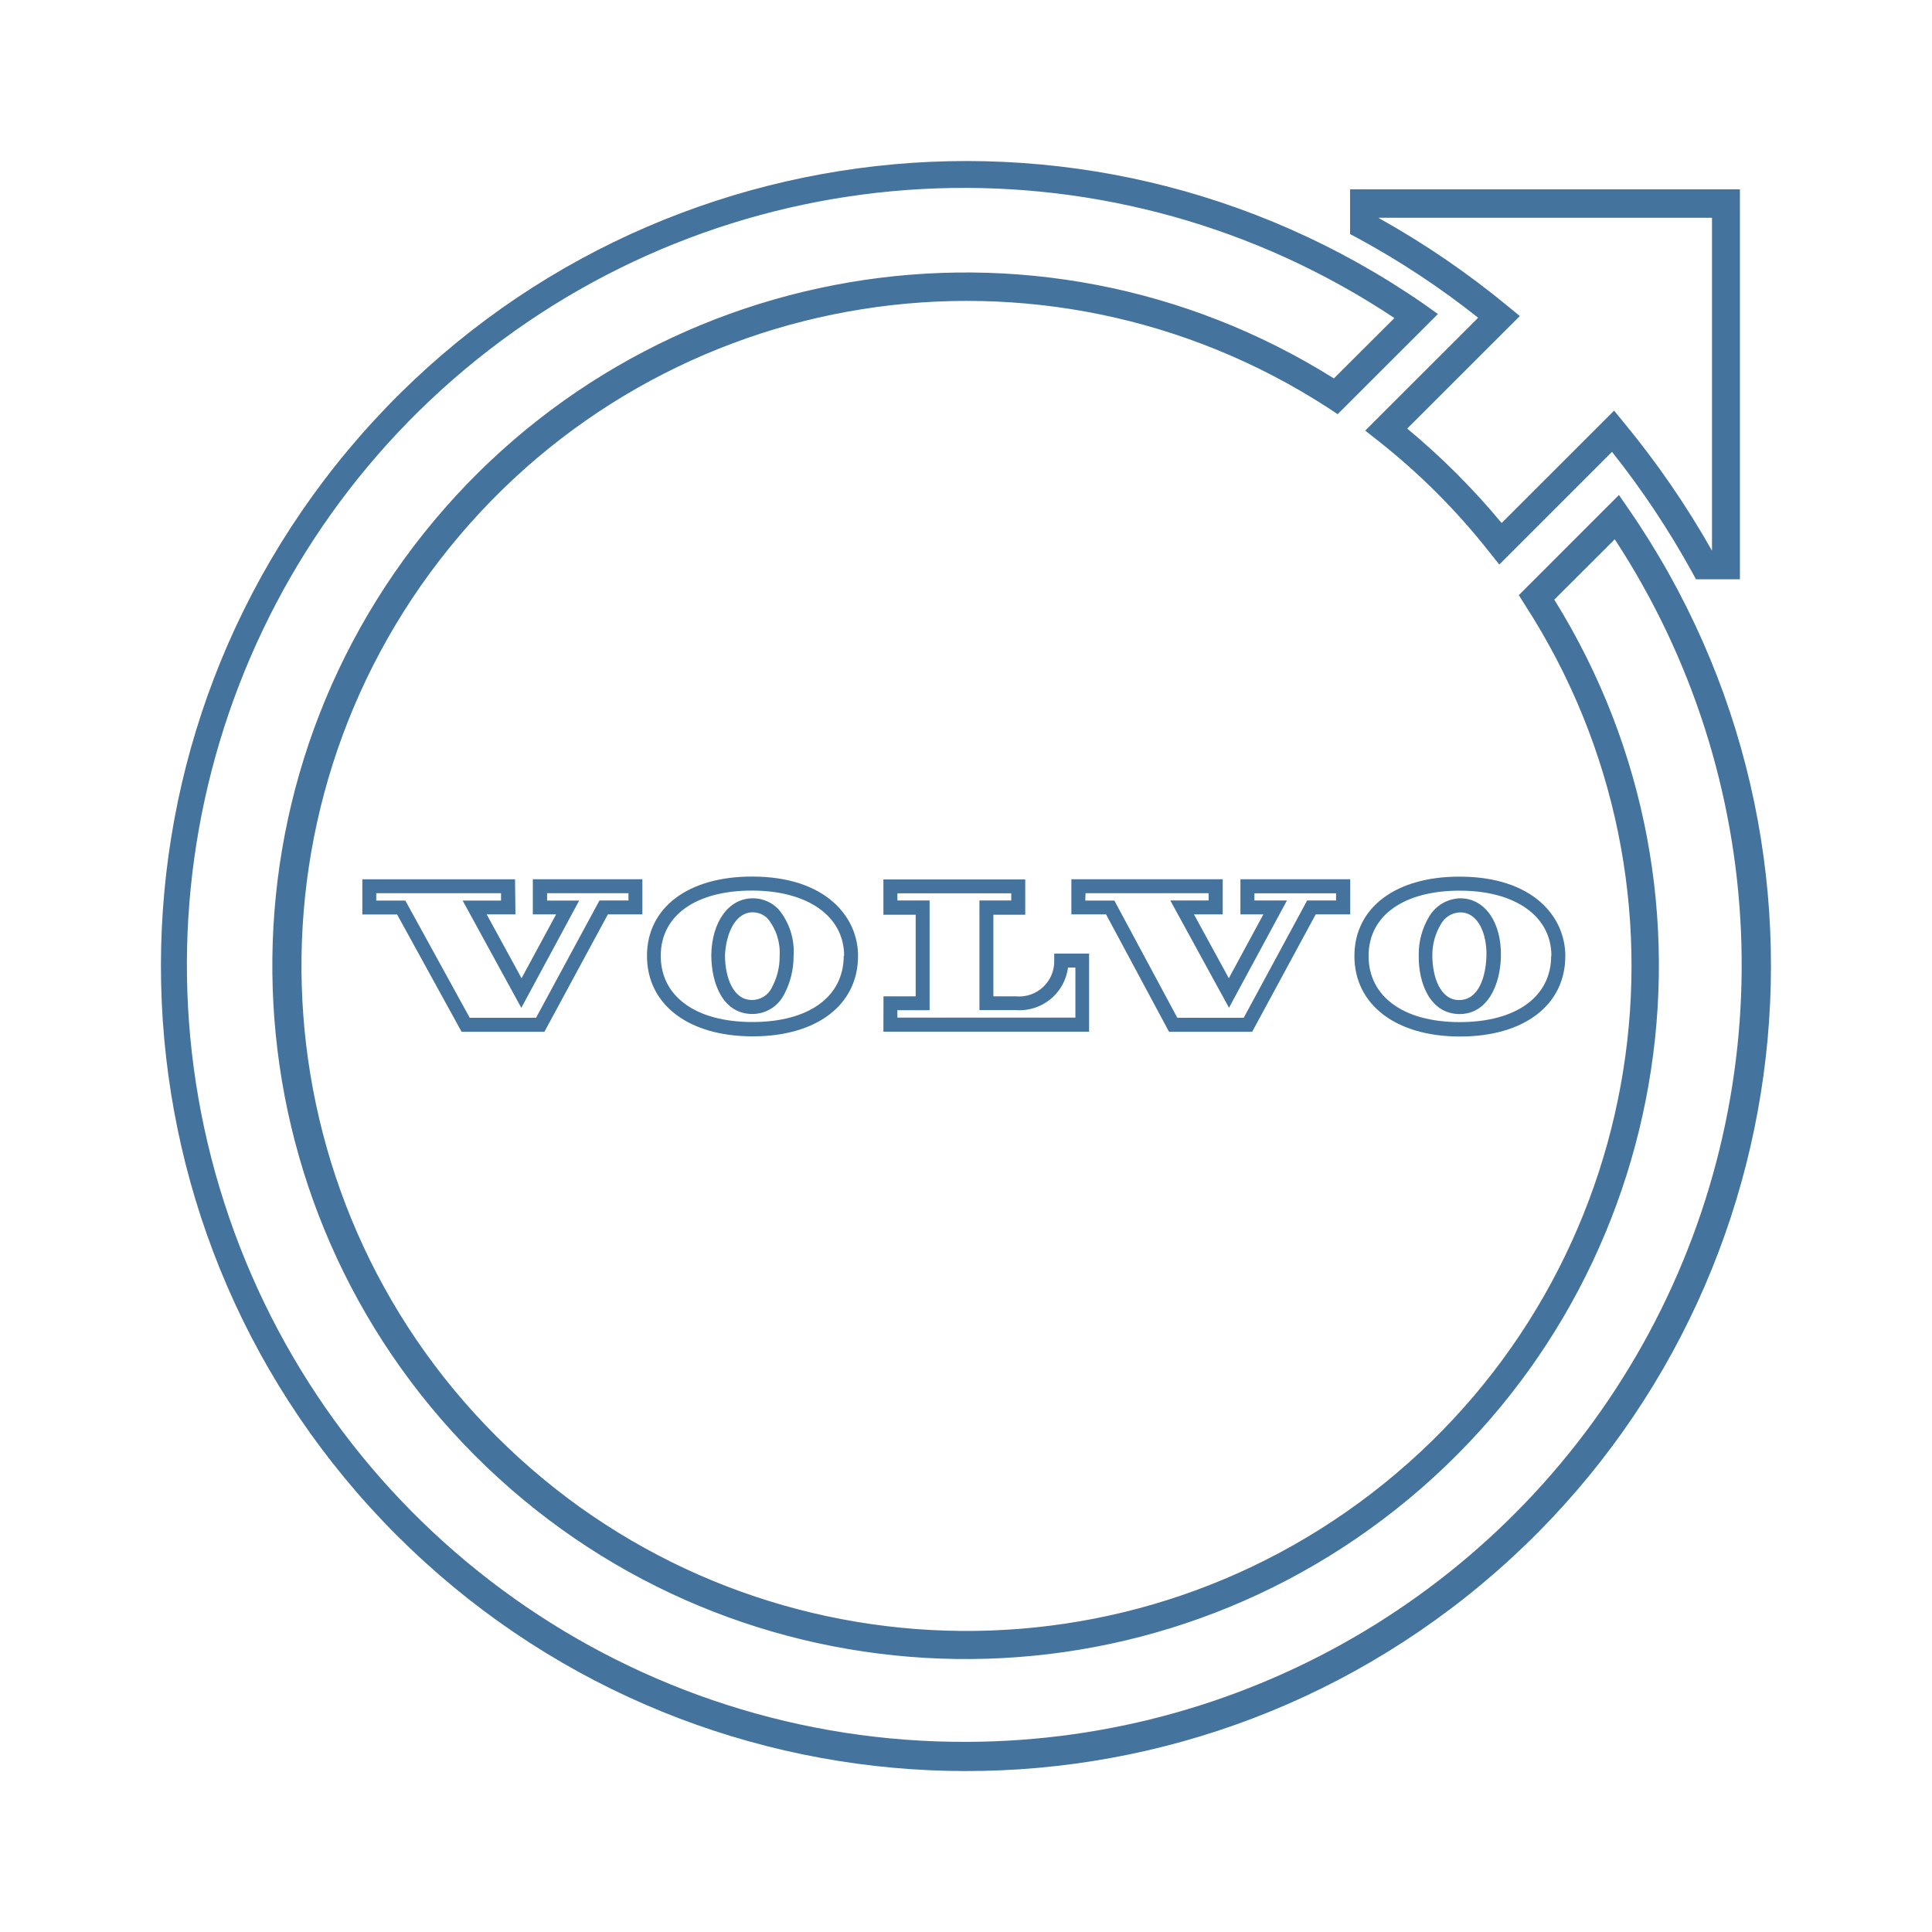
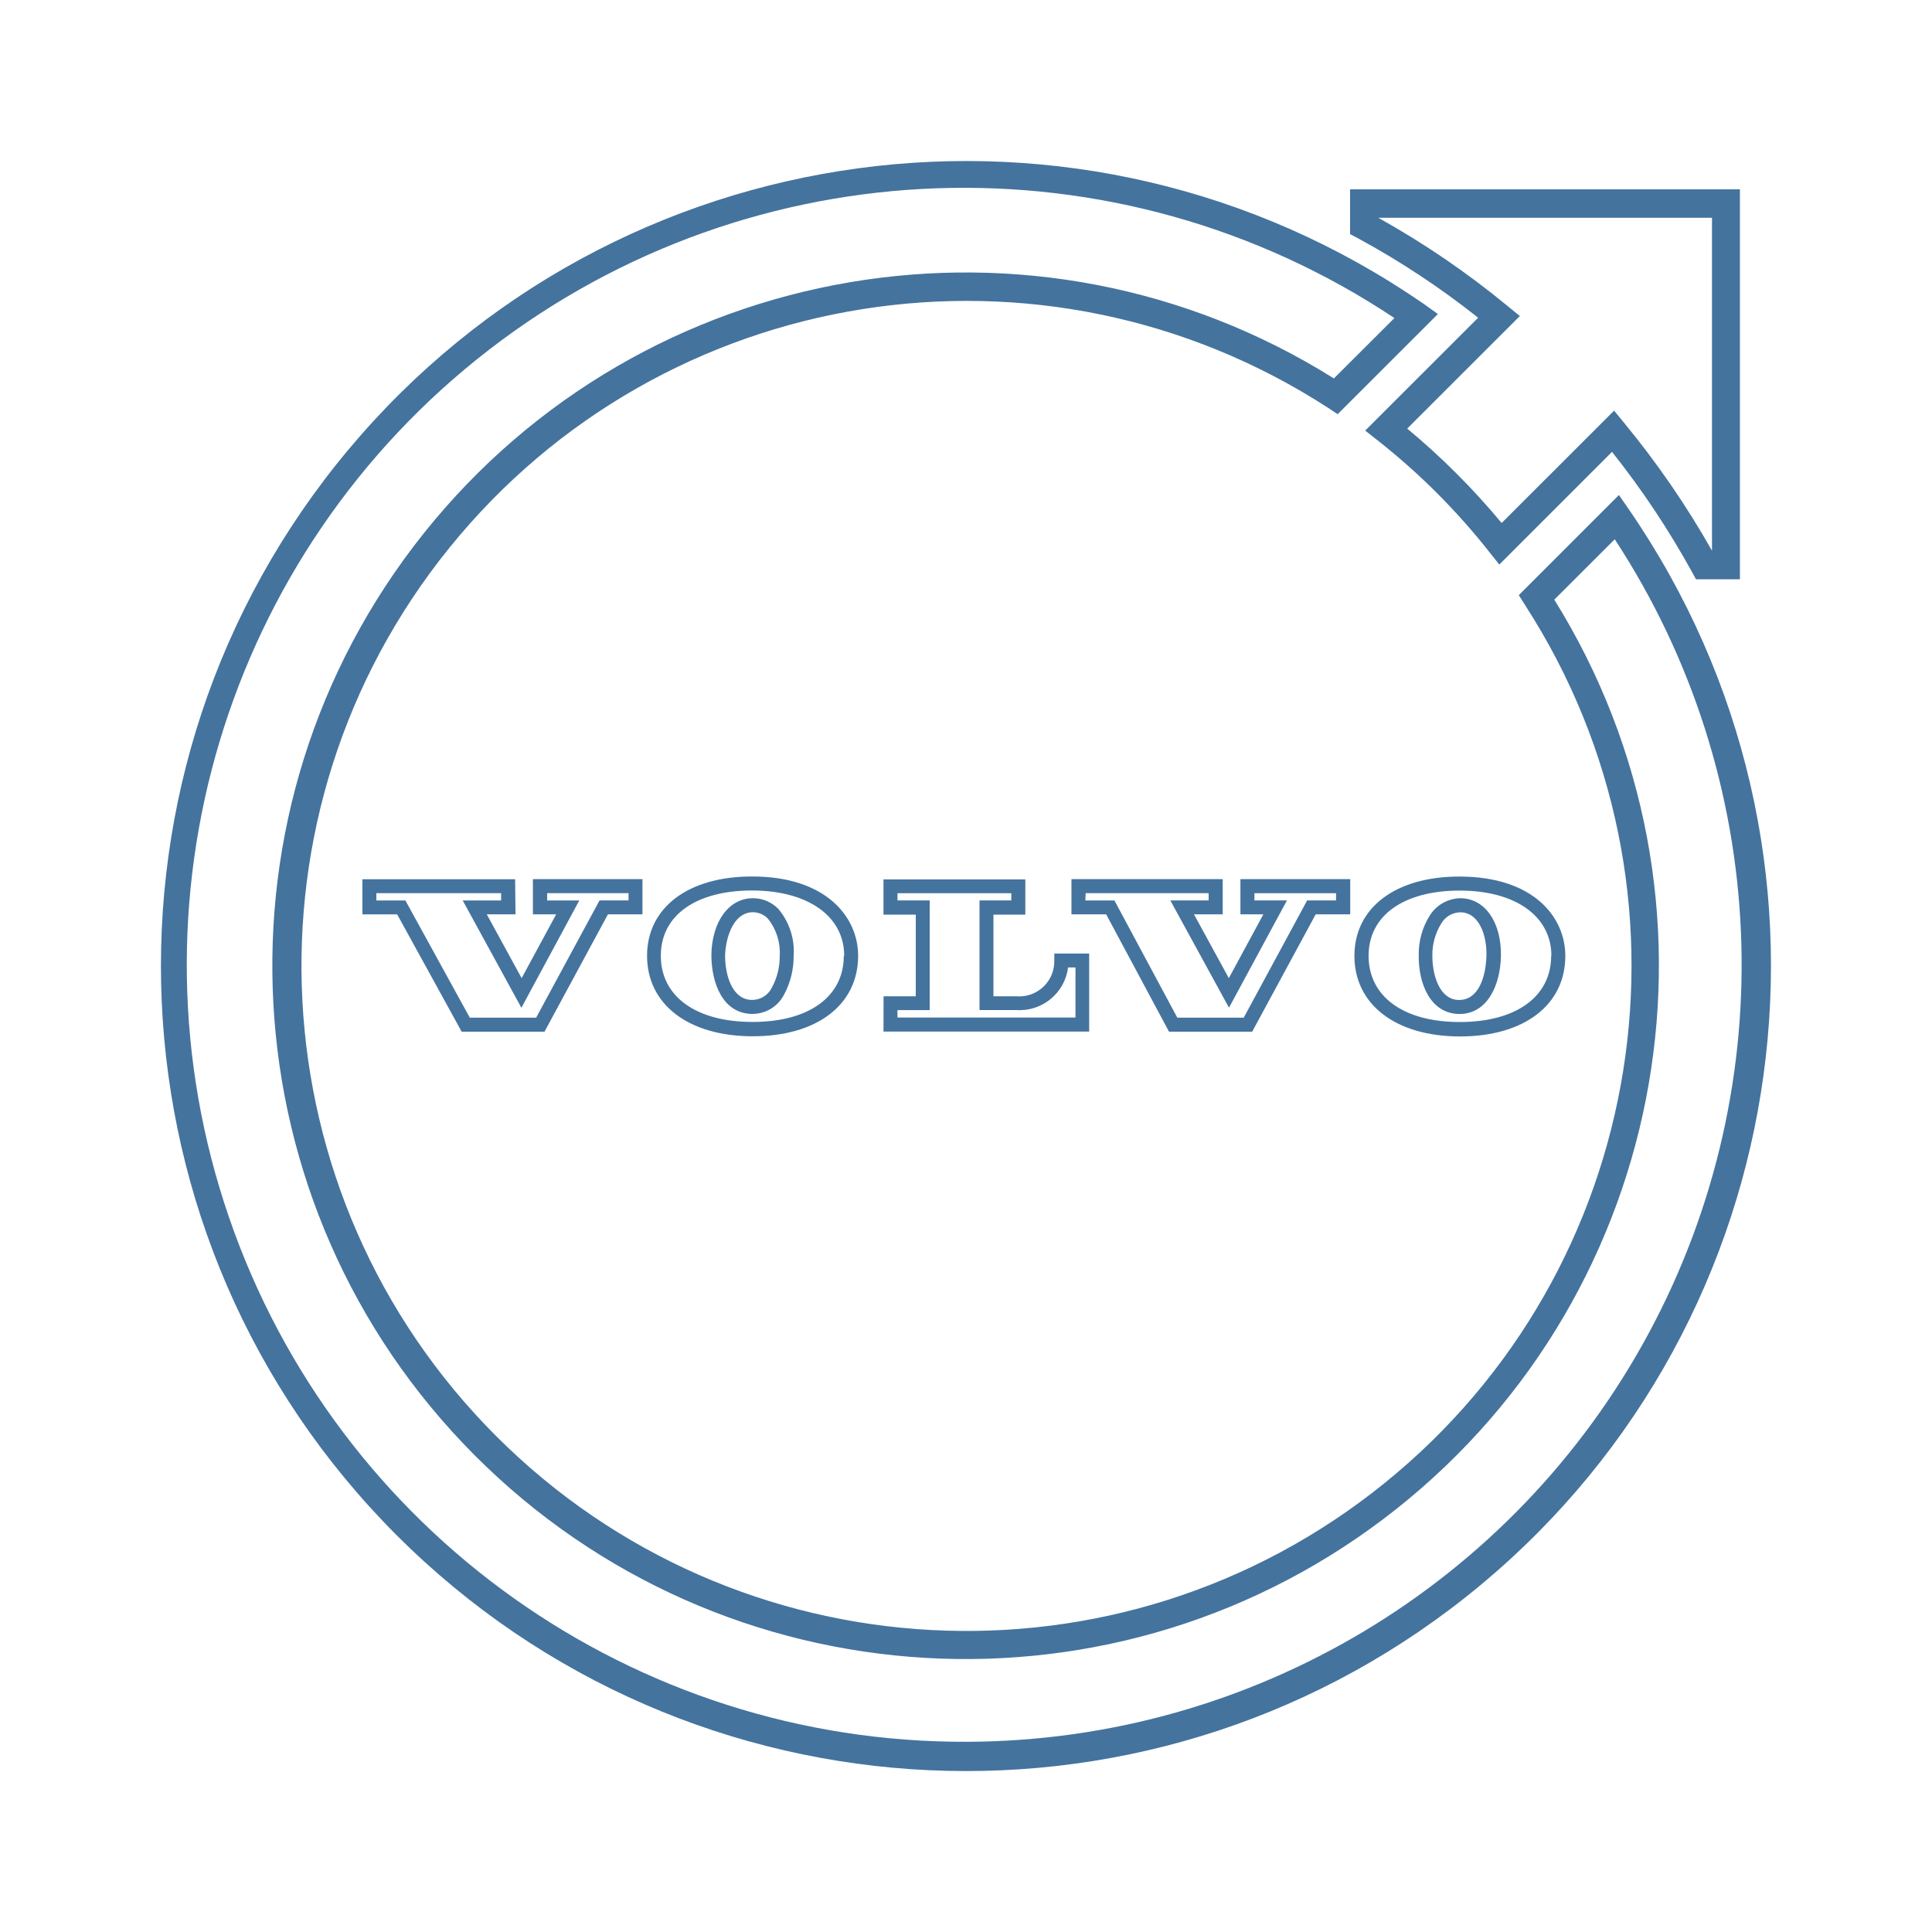
<svg xmlns="http://www.w3.org/2000/svg" viewBox="0 0 24 24">
-   <path fill="#44739e" d="m18.36 3.949-1.401 1.4.155.122a8.3 8.3 0 0 1 1.389 1.389l.122.153 1.4-1.4a10.7 10.7 0 0 1 .994 1.493l.049.09h.546V2.352h-4.843v.556l.091.048a10.3 10.3 0 0 1 1.499.99m2.906-1.241v4.136a11 11 0 0 0-1.095-1.592l-.121-.148-1.397 1.396a9 9 0 0 0-1.173-1.173l1.399-1.398-.149-.122a10.7 10.7 0 0 0-1.61-1.099ZM20.229 6.32l-.118-.171-1.244 1.244.075.119a8.261 8.261 0 1 1-2.443-2.445l.118.078 1.245-1.244-.169-.121a10 10 0 1 0 2.536 2.54m-8.211 15.318a9.652 9.652 0 1 1 5.304-17.687l-.752.75a8.612 8.612 0 1 0 2.738 2.748l.751-.75a9.652 9.652 0 0 1-8.041 14.939m5.606-9.776c-.006.361.146.728.499.735h.008c.346 0 .507-.359.514-.718.008-.419-.196-.714-.496-.72a.46.46 0 0 0-.393.223.9.9 0 0 0-.132.48m.278-.386a.28.28 0 0 1 .238-.142c.231 0 .333.283.325.542s-.096.547-.34.547c-.232 0-.332-.284-.332-.556a.74.74 0 0 1 .109-.391m-1.077.4c0 .604.515 1 1.312 1s1.308-.392 1.308-1c0-.491-.405-.986-1.313-.986-.793-.002-1.307.385-1.307.985m2.444 0c0 .507-.436.822-1.136.822s-1.132-.318-1.132-.822c0-.507.444-.811 1.132-.811s1.139.315 1.139.811ZM8.836 11.86c0 .362.146.729.5.736h.009a.44.44 0 0 0 .394-.24 1 1 0 0 0 .119-.478.82.82 0 0 0-.189-.585.44.44 0 0 0-.308-.134h-.01c-.295 0-.507.286-.515.701m.519-.527a.26.26 0 0 1 .184.081.67.67 0 0 1 .146.46.8.8 0 0 1-.096.392.27.27 0 0 1-.25.156c-.233 0-.333-.285-.333-.556.012-.26.123-.533.345-.533Zm-1.318.541c0 .605.515 1 1.313 1s1.309-.391 1.309-1c0-.489-.407-.985-1.314-.985-.795-.002-1.308.385-1.308.985m2.444 0c0 .508-.433.822-1.133.822s-1.14-.314-1.14-.822.444-.811 1.133-.811 1.145.316 1.145.811Zm-4.083-.951H4.501v.437h.432l.801 1.457h1.029l.788-1.458h.429v-.437H6.619v.437h.289l-.429.793-.433-.793h.357Zm-.174.264h-.477l.729 1.333.719-1.333h-.399v-.091h1.011v.09h-.36l-.788 1.457h-.824l-.8-1.456h-.361v-.091h1.55Zm8.298 1.63h1.033l.789-1.458h.429v-.437h-1.364v.437h.285l-.429.793-.433-.793h.357v-.437h-1.88v.437h.431Zm-1.037-1.721h1.529v.09h-.476l.729 1.333.72-1.333h-.404v-.089h1.014v.089h-.359l-.788 1.457h-.825l-.782-1.456h-.361Zm-2.511 1.72h2.555v-.97h-.433v.087a.436.436 0 0 1-.476.444h-.28v-1.014h.396v-.438h-1.762v.438h.401v1.014h-.4Zm.173-.267h.401v-1.363h-.4v-.089h1.414v.089h-.395v1.362h.455a.607.607 0 0 0 .645-.529h.092v.622h-2.211Z" />
+   <path fill="#44739e" d="m18.36 3.949-1.401 1.4.155.122a8.3 8.3 0 0 1 1.389 1.389l.122.153 1.4-1.4a10.7 10.7 0 0 1 .994 1.493l.049.09h.546V2.352h-4.843v.556l.091.048a10.3 10.3 0 0 1 1.499.99m2.906-1.241v4.136a11 11 0 0 0-1.095-1.592l-.121-.148-1.397 1.396a9 9 0 0 0-1.173-1.173l1.399-1.398-.149-.122a10.7 10.7 0 0 0-1.61-1.099ZM20.229 6.32l-.118-.171-1.244 1.244.075.119a8.261 8.261 0 1 1-2.443-2.445l.118.078 1.245-1.244-.169-.121a10 10 0 1 0 2.536 2.54m-8.21 15.317a9.652 9.652 0 1 1 5.303-17.686l-.752.75a8.612 8.612 0 1 0 2.738 2.748l.751-.75a9.652 9.652 0 0 1-8.04 14.938m5.605-9.776c-.006.361.146.728.499.735h.008c.346 0 .507-.359.514-.718.008-.419-.196-.714-.496-.72a.46.46 0 0 0-.393.223.9.9 0 0 0-.132.48m.278-.386a.28.28 0 0 1 .238-.142c.231 0 .333.283.325.542s-.096.547-.34.547c-.232 0-.332-.284-.332-.556a.74.74 0 0 1 .109-.391m-1.077.4c0 .604.515 1 1.312 1s1.308-.392 1.308-1c0-.491-.405-.986-1.313-.986-.793-.002-1.307.385-1.307.985m2.444 0c0 .507-.436.822-1.136.822s-1.132-.318-1.132-.822c0-.507.444-.811 1.132-.811s1.139.315 1.139.811Zm-10.432-.015c0 .362.146.729.5.736h.009a.44.44 0 0 0 .394-.24 1 1 0 0 0 .119-.478.82.82 0 0 0-.189-.585.44.44 0 0 0-.308-.134h-.01c-.295 0-.507.286-.515.701m.519-.527a.26.26 0 0 1 .184.081.67.67 0 0 1 .146.46.8.8 0 0 1-.096.392.27.27 0 0 1-.25.156c-.233 0-.333-.285-.333-.556.012-.26.123-.533.345-.533Zm-1.318.541c0 .605.515 1 1.313 1s1.309-.391 1.309-1c0-.489-.407-.985-1.314-.985-.795-.002-1.308.385-1.308.985m2.444 0c0 .508-.433.822-1.133.822s-1.14-.314-1.14-.822.444-.811 1.133-.811 1.145.316 1.145.811Zm-4.083-.951H4.502v.437h.432l.801 1.457h1.029l.788-1.458h.429v-.437H6.62v.437h.289l-.429.793-.433-.793h.357Zm-.174.264h-.477l.729 1.333.719-1.333h-.399v-.091h1.011v.09h-.36l-.788 1.457h-.824l-.8-1.456h-.361v-.091h1.55Zm8.297 1.63h1.033l.789-1.458h.429v-.437h-1.364v.437h.285l-.429.793-.433-.793h.357v-.437H13.31v.437h.431Zm-1.036-1.721h1.528v.09h-.476l.729 1.333.72-1.333h-.404v-.089h1.014v.089h-.359l-.788 1.457h-.825l-.781-1.456h-.361Zm-2.511 1.72h2.555v-.97h-.433v.087a.436.436 0 0 1-.476.444h-.28v-1.014h.396v-.438h-1.762v.438h.401v1.014h-.4Zm.173-.267h.401v-1.363h-.4v-.089h1.414v.089h-.395v1.362h.455a.607.607 0 0 0 .645-.529h.092v.622h-2.211Z" />
</svg>
